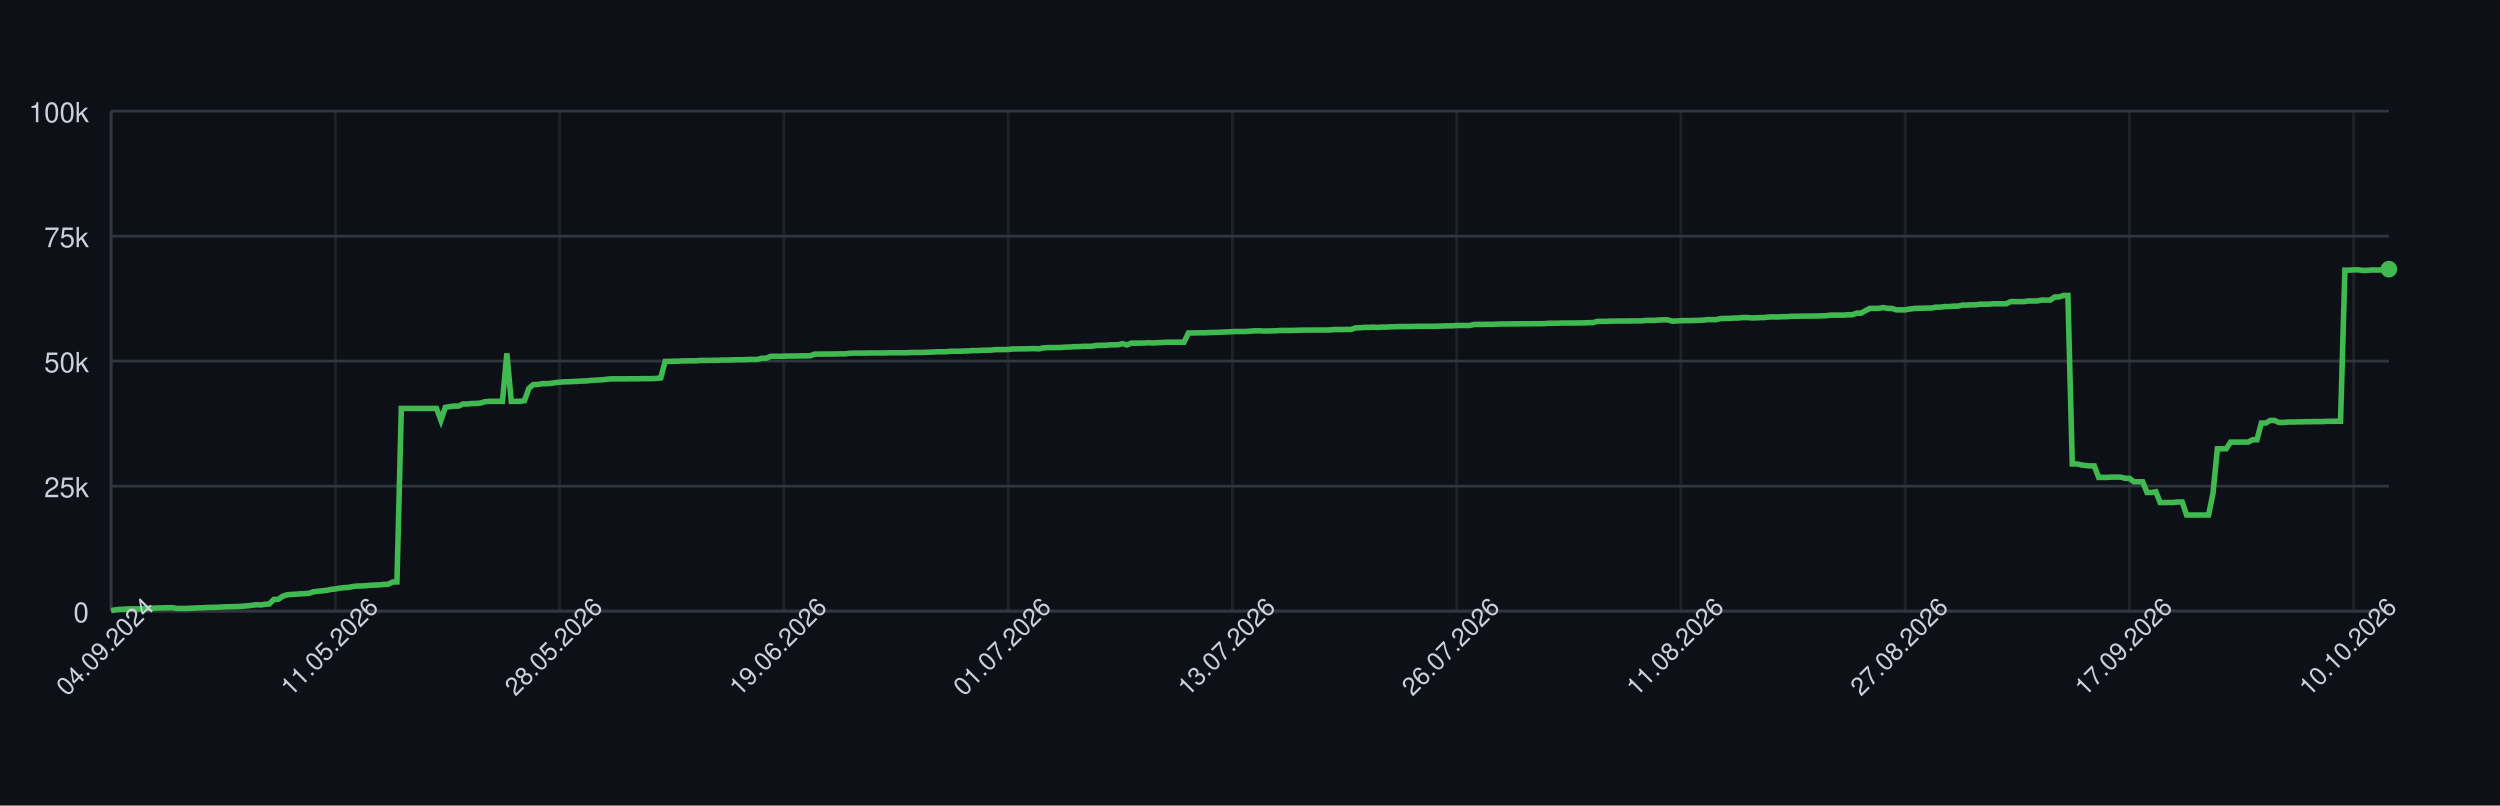
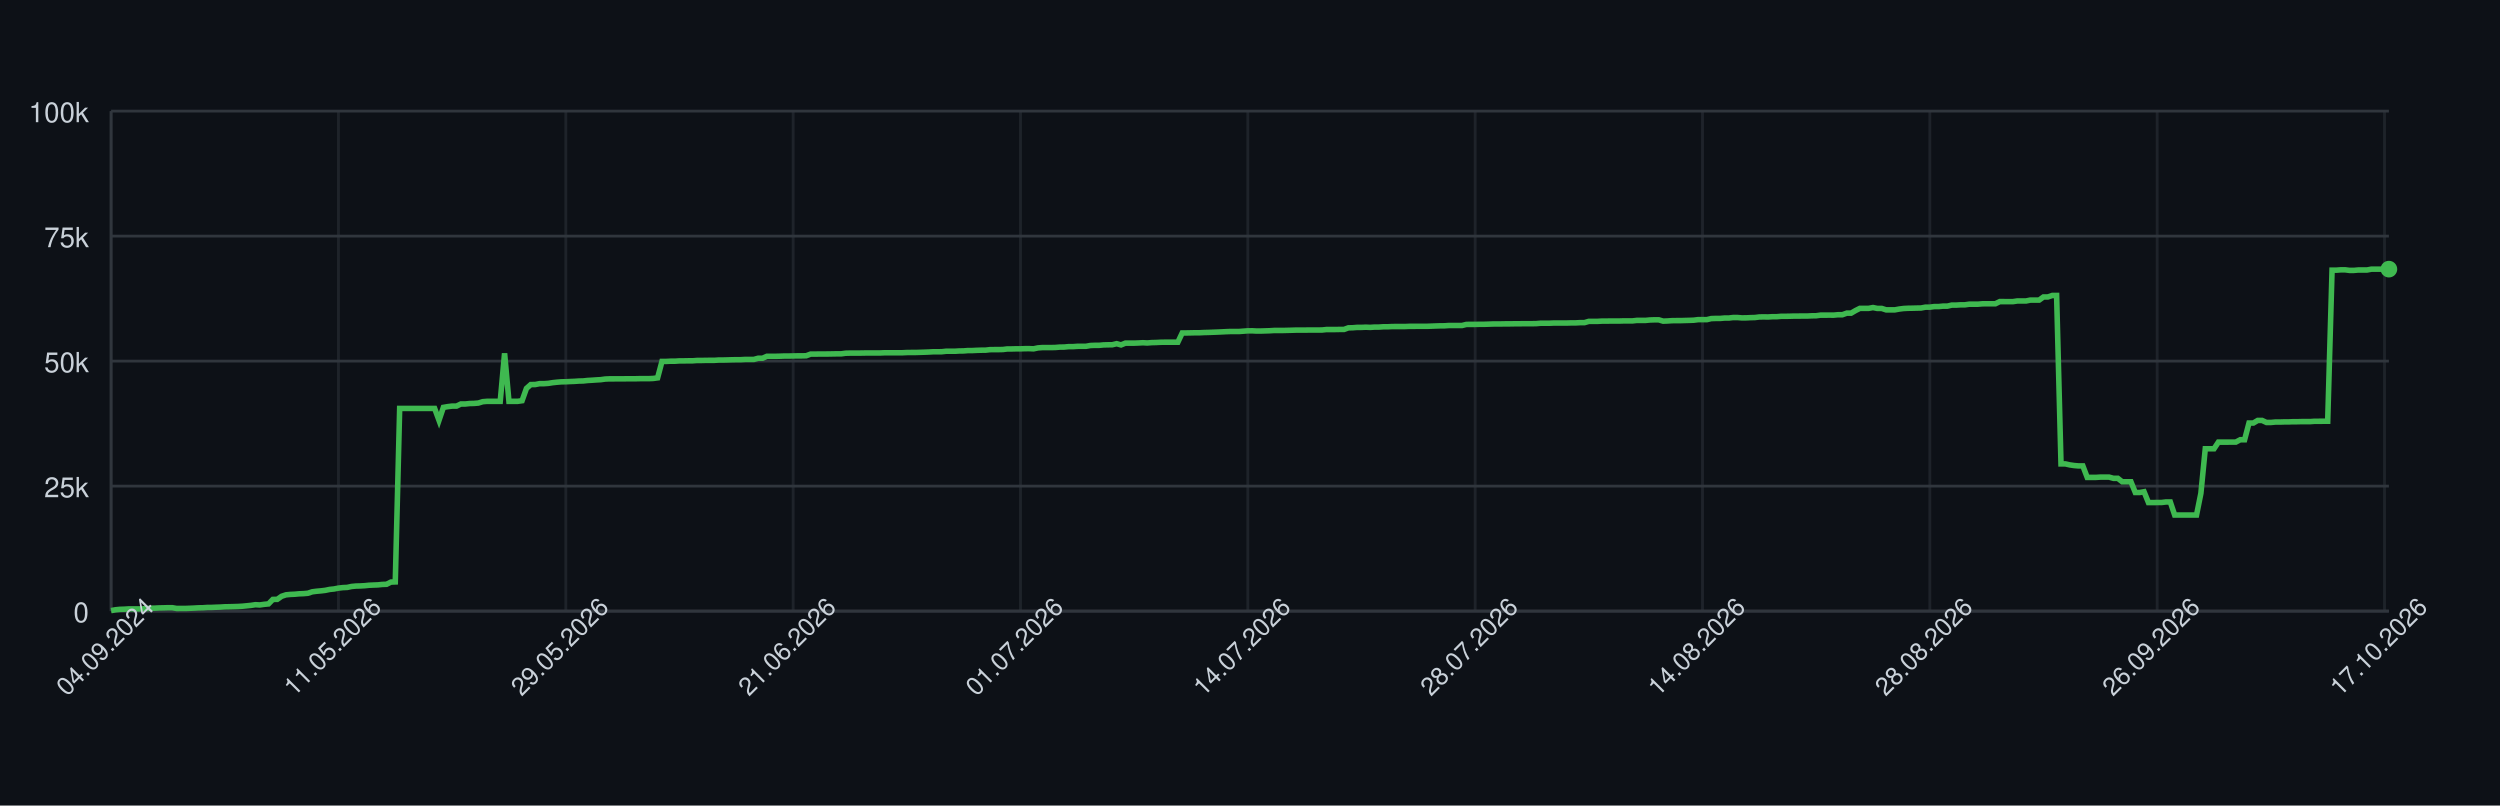
<svg xmlns="http://www.w3.org/2000/svg" width="900" height="290" style="font-family: -apple-system, BlinkMacSystemFont, 'Segoe UI', Helvetica, Arial, sans-serif;">
  <rect width="100%" height="100%" fill="#0d1117" />
  <g>
    <line x1="40" y1="220.00" x2="860" y2="220.00" stroke="#30363d" />
    <text x="32" y="224.00" font-size="10" fill="#c9d1d9" text-anchor="end">0</text>
    <line x1="40" y1="175.00" x2="860" y2="175.00" stroke="#30363d" />
    <text x="32" y="179.00" font-size="10" fill="#c9d1d9" text-anchor="end">25k</text>
    <line x1="40" y1="130.00" x2="860" y2="130.00" stroke="#30363d" />
    <text x="32" y="134.00" font-size="10" fill="#c9d1d9" text-anchor="end">50k</text>
    <line x1="40" y1="85.00" x2="860" y2="85.00" stroke="#30363d" />
    <text x="32" y="89.00" font-size="10" fill="#c9d1d9" text-anchor="end">75k</text>
    <line x1="40" y1="40.00" x2="860" y2="40.00" stroke="#30363d" />
    <text x="32" y="44.00" font-size="10" fill="#c9d1d9" text-anchor="end">100k</text>
    <line x1="40.00" y1="40" x2="40.00" y2="220" stroke="#30363d" opacity="0.5" />
-     <line x1="120.73" y1="40" x2="120.73" y2="220" stroke="#30363d" opacity="0.5" />
-     <line x1="201.47" y1="40" x2="201.47" y2="220" stroke="#30363d" opacity="0.5" />
-     <line x1="282.20" y1="40" x2="282.20" y2="220" stroke="#30363d" opacity="0.5" />
-     <line x1="362.93" y1="40" x2="362.93" y2="220" stroke="#30363d" opacity="0.5" />
-     <line x1="443.67" y1="40" x2="443.67" y2="220" stroke="#30363d" opacity="0.5" />
-     <line x1="524.40" y1="40" x2="524.40" y2="220" stroke="#30363d" opacity="0.5" />
-     <line x1="605.14" y1="40" x2="605.14" y2="220" stroke="#30363d" opacity="0.5" />
-     <line x1="685.87" y1="40" x2="685.87" y2="220" stroke="#30363d" opacity="0.5" />
-     <line x1="766.60" y1="40" x2="766.60" y2="220" stroke="#30363d" opacity="0.5" />
-     <line x1="847.34" y1="40" x2="847.34" y2="220" stroke="#30363d" opacity="0.5" />
+     <line x1="121.84" y1="40" x2="121.84" y2="220" stroke="#30363d" opacity="0.5" />
+     <line x1="203.69" y1="40" x2="203.69" y2="220" stroke="#30363d" opacity="0.5" />
+     <line x1="285.53" y1="40" x2="285.53" y2="220" stroke="#30363d" opacity="0.5" />
+     <line x1="367.37" y1="40" x2="367.37" y2="220" stroke="#30363d" opacity="0.5" />
+     <line x1="449.21" y1="40" x2="449.21" y2="220" stroke="#30363d" opacity="0.5" />
+     <line x1="531.06" y1="40" x2="531.06" y2="220" stroke="#30363d" opacity="0.5" />
+     <line x1="612.90" y1="40" x2="612.90" y2="220" stroke="#30363d" opacity="0.5" />
+     <line x1="694.74" y1="40" x2="694.74" y2="220" stroke="#30363d" opacity="0.5" />
+     <line x1="776.58" y1="40" x2="776.58" y2="220" stroke="#30363d" opacity="0.5" />
+     <line x1="858.43" y1="40" x2="858.43" y2="220" stroke="#30363d" opacity="0.5" />
    <line x1="40" y1="220" x2="860" y2="220" stroke="#30363d" />
    <line x1="40" y1="40" x2="40" y2="220" stroke="#30363d" />
-     <path d="M 40.00 219.82 L 41.58 219.52 L 43.17 219.36 L 44.75 219.31 L 46.33 219.21 L 47.92 219.21 L 49.50 219.21 L 51.08 219.21 L 52.66 219.10 L 54.25 218.97 L 55.83 218.93 L 57.41 218.85 L 59.00 218.82 L 60.58 218.77 L 62.16 218.77 L 63.75 219.05 L 65.33 219.04 L 66.91 219.04 L 68.49 218.98 L 70.08 218.91 L 71.66 218.82 L 73.24 218.79 L 74.83 218.68 L 76.41 218.67 L 77.99 218.60 L 79.58 218.55 L 81.16 218.45 L 82.74 218.42 L 84.32 218.38 L 85.91 218.33 L 87.49 218.24 L 89.07 218.09 L 90.66 217.93 L 92.24 217.69 L 93.82 217.78 L 95.41 217.56 L 96.99 217.40 L 98.57 215.79 L 100.15 215.77 L 101.74 214.66 L 103.32 214.14 L 104.90 213.99 L 106.49 213.92 L 108.07 213.77 L 109.65 213.71 L 111.24 213.57 L 112.82 213.05 L 114.40 212.85 L 115.98 212.71 L 117.57 212.52 L 119.15 212.19 L 120.73 212.03 L 122.32 211.72 L 123.90 211.54 L 125.48 211.47 L 127.07 211.13 L 128.65 210.98 L 130.23 210.94 L 131.81 210.85 L 133.40 210.69 L 134.98 210.62 L 136.56 210.56 L 138.15 210.40 L 139.73 210.34 L 141.31 209.55 L 142.90 209.49 L 144.48 147.04 L 146.06 147.04 L 147.64 147.04 L 149.23 147.04 L 150.81 147.04 L 152.39 147.04 L 153.98 147.04 L 155.56 147.04 L 157.14 147.04 L 158.73 151.31 L 160.31 146.66 L 161.89 146.39 L 163.47 146.20 L 165.06 146.20 L 166.64 145.44 L 168.22 145.44 L 169.81 145.27 L 171.39 145.23 L 172.97 145.10 L 174.56 144.61 L 176.14 144.48 L 177.72 144.48 L 179.31 144.48 L 180.89 144.48 L 182.47 127.19 L 184.05 144.48 L 185.64 144.48 L 187.22 144.48 L 188.80 144.25 L 190.39 139.83 L 191.97 138.44 L 193.55 138.43 L 195.14 138.12 L 196.72 138.12 L 198.30 138.01 L 199.88 137.76 L 201.47 137.59 L 203.05 137.46 L 204.63 137.43 L 206.22 137.35 L 207.80 137.29 L 209.38 137.18 L 210.97 137.14 L 212.55 136.97 L 214.13 136.88 L 215.71 136.77 L 217.30 136.68 L 218.88 136.46 L 220.46 136.39 L 222.05 136.39 L 223.63 136.38 L 225.21 136.38 L 226.80 136.36 L 228.38 136.35 L 229.96 136.35 L 231.54 136.31 L 233.13 136.31 L 234.71 136.31 L 236.29 136.24 L 237.88 136.03 L 239.46 130.11 L 241.04 130.11 L 242.63 130.03 L 244.21 130.03 L 245.79 129.92 L 247.37 129.92 L 248.96 129.89 L 250.54 129.89 L 252.12 129.77 L 253.71 129.77 L 255.29 129.73 L 256.87 129.72 L 258.46 129.72 L 260.04 129.61 L 261.62 129.61 L 263.20 129.57 L 264.79 129.52 L 266.37 129.49 L 267.95 129.49 L 269.54 129.40 L 271.12 129.40 L 272.70 129.40 L 274.29 128.97 L 275.87 128.97 L 277.45 128.27 L 279.03 128.27 L 280.62 128.27 L 282.20 128.23 L 283.78 128.17 L 285.37 128.17 L 286.95 128.14 L 288.53 128.11 L 290.12 128.11 L 291.70 128.07 L 293.28 127.48 L 294.86 127.48 L 296.45 127.45 L 298.03 127.45 L 299.61 127.44 L 301.20 127.41 L 302.78 127.38 L 304.36 127.38 L 305.95 127.16 L 307.53 127.12 L 309.11 127.12 L 310.69 127.12 L 312.28 127.09 L 313.86 127.06 L 315.44 127.06 L 317.03 127.06 L 318.61 127.06 L 320.19 126.99 L 321.78 126.99 L 323.36 126.99 L 324.94 126.99 L 326.53 126.99 L 328.11 126.91 L 329.69 126.89 L 331.27 126.89 L 332.86 126.84 L 334.44 126.79 L 336.02 126.73 L 337.61 126.64 L 339.19 126.64 L 340.77 126.62 L 342.36 126.45 L 343.94 126.45 L 345.52 126.45 L 347.10 126.35 L 348.69 126.33 L 350.27 126.20 L 351.85 126.20 L 353.44 126.12 L 355.02 126.07 L 356.60 126.06 L 358.19 125.88 L 359.77 125.86 L 361.35 125.86 L 362.93 125.82 L 364.52 125.62 L 366.10 125.62 L 367.68 125.58 L 369.27 125.58 L 370.85 125.52 L 372.43 125.51 L 374.02 125.58 L 375.60 125.24 L 377.18 125.13 L 378.76 125.13 L 380.35 125.13 L 381.93 125.09 L 383.51 124.96 L 385.10 124.94 L 386.68 124.79 L 388.26 124.79 L 389.85 124.68 L 391.43 124.66 L 393.01 124.66 L 394.59 124.38 L 396.18 124.32 L 397.76 124.32 L 399.34 124.17 L 400.93 124.13 L 402.51 124.11 L 404.09 123.73 L 405.68 124.17 L 407.26 123.53 L 408.84 123.53 L 410.42 123.53 L 412.01 123.47 L 413.59 123.38 L 415.17 123.47 L 416.76 123.34 L 418.34 123.30 L 419.92 123.22 L 421.51 123.19 L 423.09 123.19 L 424.67 123.19 L 426.25 123.20 L 427.84 119.86 L 429.42 119.86 L 431.00 119.83 L 432.59 119.79 L 434.17 119.79 L 435.75 119.71 L 437.34 119.67 L 438.92 119.61 L 440.50 119.55 L 442.08 119.48 L 443.67 119.40 L 445.25 119.34 L 446.83 119.34 L 448.42 119.34 L 450.00 119.22 L 451.58 119.10 L 453.17 119.09 L 454.75 119.18 L 456.33 119.17 L 457.92 119.12 L 459.50 119.07 L 461.08 118.97 L 462.66 118.97 L 464.25 118.97 L 465.83 118.93 L 467.41 118.89 L 469.00 118.84 L 470.58 118.84 L 472.16 118.84 L 473.75 118.81 L 475.33 118.81 L 476.91 118.81 L 478.49 118.80 L 480.08 118.63 L 481.66 118.63 L 483.24 118.63 L 484.83 118.60 L 486.41 118.60 L 487.99 118.03 L 489.58 117.99 L 491.16 117.86 L 492.74 117.86 L 494.32 117.79 L 495.91 117.86 L 497.49 117.75 L 499.07 117.75 L 500.66 117.64 L 502.24 117.64 L 503.82 117.56 L 505.41 117.55 L 506.99 117.55 L 508.57 117.55 L 510.15 117.48 L 511.74 117.48 L 513.32 117.47 L 514.90 117.47 L 516.49 117.47 L 518.07 117.41 L 519.65 117.35 L 521.24 117.30 L 522.82 117.29 L 524.40 117.18 L 525.98 117.18 L 527.57 117.18 L 529.15 117.18 L 530.73 116.79 L 532.32 116.78 L 533.90 116.78 L 535.48 116.75 L 537.07 116.75 L 538.65 116.70 L 540.23 116.64 L 541.81 116.62 L 543.40 116.62 L 544.98 116.59 L 546.56 116.59 L 548.15 116.56 L 549.73 116.56 L 551.31 116.53 L 552.90 116.53 L 554.48 116.53 L 556.06 116.50 L 557.64 116.36 L 559.23 116.36 L 560.81 116.36 L 562.39 116.29 L 563.98 116.29 L 565.56 116.29 L 567.14 116.29 L 568.73 116.24 L 570.31 116.24 L 571.89 116.15 L 573.47 116.15 L 575.06 115.69 L 576.64 115.69 L 578.22 115.69 L 579.81 115.60 L 581.39 115.60 L 582.97 115.57 L 584.56 115.57 L 586.14 115.57 L 587.72 115.52 L 589.31 115.52 L 590.89 115.52 L 592.47 115.34 L 594.05 115.34 L 595.64 115.34 L 597.22 115.19 L 598.80 115.14 L 600.39 115.14 L 601.97 115.61 L 603.55 115.55 L 605.14 115.44 L 606.72 115.42 L 608.30 115.42 L 609.88 115.37 L 611.47 115.33 L 613.05 115.27 L 614.63 115.07 L 616.22 115.07 L 617.80 115.07 L 619.38 114.69 L 620.97 114.64 L 622.55 114.64 L 624.13 114.50 L 625.71 114.50 L 627.30 114.31 L 628.88 114.31 L 630.46 114.44 L 632.05 114.43 L 633.63 114.35 L 635.21 114.31 L 636.80 114.11 L 638.38 114.08 L 639.96 114.11 L 641.54 114.01 L 643.13 114.01 L 644.71 113.87 L 646.29 113.87 L 647.88 113.84 L 649.46 113.79 L 651.04 113.79 L 652.63 113.77 L 654.21 113.77 L 655.79 113.69 L 657.37 113.67 L 658.96 113.45 L 660.54 113.45 L 662.12 113.44 L 663.71 113.45 L 665.29 113.30 L 666.87 113.30 L 668.46 112.73 L 670.04 112.73 L 671.62 111.81 L 673.20 111.01 L 674.79 111.01 L 676.37 111.01 L 677.95 110.72 L 679.54 111.04 L 681.12 111.04 L 682.70 111.55 L 684.29 111.55 L 685.87 111.55 L 687.45 111.26 L 689.03 111.06 L 690.62 110.98 L 692.20 110.95 L 693.78 110.91 L 695.37 110.88 L 696.95 110.58 L 698.53 110.58 L 700.12 110.37 L 701.70 110.37 L 703.28 110.21 L 704.86 110.21 L 706.45 109.84 L 708.03 109.84 L 709.61 109.74 L 711.20 109.74 L 712.78 109.51 L 714.36 109.51 L 715.95 109.51 L 717.53 109.37 L 719.11 109.35 L 720.69 109.35 L 722.28 109.35 L 723.86 108.58 L 725.44 108.58 L 727.03 108.59 L 728.61 108.59 L 730.19 108.35 L 731.78 108.35 L 733.36 108.35 L 734.94 108.03 L 736.53 108.03 L 738.11 108.03 L 739.69 106.90 L 741.27 106.90 L 742.86 106.37 L 744.44 106.37 L 746.02 167.00 L 747.61 167.00 L 749.19 167.36 L 750.77 167.59 L 752.36 167.73 L 753.94 167.73 L 755.52 171.86 L 757.10 171.86 L 758.69 171.86 L 760.27 171.76 L 761.85 171.76 L 763.44 171.76 L 765.02 172.20 L 766.60 172.20 L 768.19 173.44 L 769.77 173.44 L 771.35 173.44 L 772.93 177.30 L 774.52 177.30 L 776.10 177.02 L 777.68 180.93 L 779.27 180.93 L 780.85 180.90 L 782.43 180.90 L 784.02 180.71 L 785.60 180.71 L 787.18 185.41 L 788.76 185.41 L 790.35 185.41 L 791.93 185.41 L 793.51 185.41 L 795.10 185.41 L 796.68 177.59 L 798.26 161.56 L 799.85 161.56 L 801.43 161.56 L 803.01 159.17 L 804.59 159.17 L 806.18 159.17 L 807.76 159.15 L 809.34 159.15 L 810.93 158.30 L 812.51 158.30 L 814.09 152.29 L 815.68 152.29 L 817.26 151.36 L 818.84 151.36 L 820.42 152.09 L 822.01 152.09 L 823.59 151.94 L 825.17 151.94 L 826.76 151.89 L 828.34 151.89 L 829.92 151.82 L 831.51 151.82 L 833.09 151.78 L 834.67 151.78 L 836.25 151.78 L 837.84 151.66 L 839.42 151.66 L 841.00 151.65 L 842.59 151.65 L 844.17 97.26 L 845.75 97.26 L 847.34 97.14 L 848.92 97.14 L 850.50 97.34 L 852.08 97.34 L 853.67 97.20 L 855.25 97.20 L 856.83 97.20 L 858.42 96.90 L 860.00 96.90" fill="none" stroke="#3fb950" stroke-width="2" />
-     <circle cx="860.00" cy="96.90" r="3" fill="#3fb950" />
+     <path d="M 40.00 219.82 L 41.57 219.52 L 43.15 219.36 L 44.72 219.31 L 46.30 219.21 L 47.87 219.21 L 49.44 219.21 L 51.02 219.21 L 52.59 219.10 L 54.17 218.97 L 55.74 218.93 L 57.31 218.85 L 58.89 218.82 L 60.46 218.77 L 62.03 218.77 L 63.61 219.05 L 65.18 219.04 L 66.76 219.04 L 68.33 218.98 L 69.90 218.91 L 71.48 218.82 L 73.05 218.79 L 74.63 218.68 L 76.20 218.67 L 77.77 218.60 L 79.35 218.55 L 80.92 218.45 L 82.50 218.42 L 84.07 218.38 L 85.64 218.33 L 87.22 218.24 L 88.79 218.09 L 90.36 217.93 L 91.94 217.69 L 93.51 217.78 L 95.09 217.56 L 96.66 217.40 L 98.23 215.79 L 99.81 215.77 L 101.38 214.66 L 102.96 214.14 L 104.53 213.99 L 106.10 213.92 L 107.68 213.77 L 109.25 213.71 L 110.83 213.57 L 112.40 213.05 L 113.97 212.85 L 115.55 212.71 L 117.12 212.52 L 118.69 212.19 L 120.27 212.03 L 121.84 211.72 L 123.42 211.54 L 124.99 211.47 L 126.56 211.13 L 128.14 210.98 L 129.71 210.94 L 131.29 210.85 L 132.86 210.69 L 134.43 210.62 L 136.01 210.56 L 137.58 210.40 L 139.16 210.34 L 140.73 209.55 L 142.30 209.49 L 143.88 147.04 L 145.45 147.04 L 147.02 147.04 L 148.60 147.04 L 150.17 147.04 L 151.75 147.04 L 153.32 147.04 L 154.89 147.04 L 156.47 147.04 L 158.04 151.31 L 159.62 146.66 L 161.19 146.39 L 162.76 146.20 L 164.34 146.20 L 165.91 145.44 L 167.49 145.44 L 169.06 145.27 L 170.63 145.23 L 172.21 145.10 L 173.78 144.61 L 175.36 144.48 L 176.93 144.48 L 178.50 144.48 L 180.08 144.48 L 181.65 127.19 L 183.22 144.48 L 184.80 144.48 L 186.37 144.48 L 187.95 144.25 L 189.52 139.83 L 191.09 138.44 L 192.67 138.43 L 194.24 138.12 L 195.82 138.12 L 197.39 138.01 L 198.96 137.76 L 200.54 137.59 L 202.11 137.46 L 203.69 137.43 L 205.26 137.35 L 206.83 137.29 L 208.41 137.18 L 209.98 137.14 L 211.55 136.97 L 213.13 136.88 L 214.70 136.77 L 216.28 136.68 L 217.85 136.46 L 219.42 136.39 L 221.00 136.39 L 222.57 136.38 L 224.15 136.38 L 225.72 136.36 L 227.29 136.35 L 228.87 136.35 L 230.44 136.31 L 232.02 136.31 L 233.59 136.31 L 235.16 136.24 L 236.74 136.03 L 238.31 130.11 L 239.88 130.11 L 241.46 130.03 L 243.03 130.03 L 244.61 129.92 L 246.18 129.92 L 247.75 129.89 L 249.33 129.89 L 250.90 129.77 L 252.48 129.77 L 254.05 129.73 L 255.62 129.72 L 257.20 129.72 L 258.77 129.61 L 260.35 129.61 L 261.92 129.57 L 263.49 129.52 L 265.07 129.49 L 266.64 129.49 L 268.21 129.40 L 269.79 129.40 L 271.36 129.40 L 272.94 128.97 L 274.51 128.97 L 276.08 128.27 L 277.66 128.27 L 279.23 128.27 L 280.81 128.23 L 282.38 128.17 L 283.95 128.17 L 285.53 128.14 L 287.10 128.11 L 288.68 128.11 L 290.25 128.07 L 291.82 127.48 L 293.40 127.48 L 294.97 127.45 L 296.55 127.45 L 298.12 127.44 L 299.69 127.41 L 301.27 127.38 L 302.84 127.38 L 304.41 127.16 L 305.99 127.12 L 307.56 127.12 L 309.14 127.12 L 310.71 127.09 L 312.28 127.06 L 313.86 127.06 L 315.43 127.06 L 317.01 127.06 L 318.58 126.99 L 320.15 126.99 L 321.73 126.99 L 323.30 126.99 L 324.88 126.99 L 326.45 126.91 L 328.02 126.89 L 329.60 126.89 L 331.17 126.84 L 332.74 126.79 L 334.32 126.73 L 335.89 126.64 L 337.47 126.64 L 339.04 126.62 L 340.61 126.45 L 342.19 126.45 L 343.76 126.45 L 345.34 126.35 L 346.91 126.33 L 348.48 126.20 L 350.06 126.20 L 351.63 126.12 L 353.21 126.07 L 354.78 126.06 L 356.35 125.88 L 357.93 125.86 L 359.50 125.86 L 361.07 125.82 L 362.65 125.62 L 364.22 125.62 L 365.80 125.58 L 367.37 125.58 L 368.94 125.52 L 370.52 125.51 L 372.09 125.58 L 373.67 125.24 L 375.24 125.13 L 376.81 125.13 L 378.39 125.13 L 379.96 125.09 L 381.54 124.96 L 383.11 124.94 L 384.68 124.79 L 386.26 124.79 L 387.83 124.68 L 389.40 124.66 L 390.98 124.66 L 392.55 124.38 L 394.13 124.32 L 395.70 124.32 L 397.27 124.17 L 398.85 124.13 L 400.42 124.11 L 402.00 123.73 L 403.57 124.17 L 405.14 123.53 L 406.72 123.53 L 408.29 123.53 L 409.87 123.47 L 411.44 123.38 L 413.01 123.47 L 414.59 123.34 L 416.16 123.30 L 417.74 123.22 L 419.31 123.19 L 420.88 123.19 L 422.46 123.19 L 424.03 123.20 L 425.60 119.86 L 427.18 119.86 L 428.75 119.83 L 430.33 119.79 L 431.90 119.79 L 433.47 119.71 L 435.05 119.67 L 436.62 119.61 L 438.20 119.55 L 439.77 119.48 L 441.34 119.40 L 442.92 119.34 L 444.49 119.34 L 446.07 119.34 L 447.64 119.22 L 449.21 119.10 L 450.79 119.09 L 452.36 119.18 L 453.93 119.17 L 455.51 119.12 L 457.08 119.07 L 458.66 118.97 L 460.23 118.97 L 461.80 118.97 L 463.38 118.93 L 464.95 118.89 L 466.53 118.84 L 468.10 118.84 L 469.67 118.84 L 471.25 118.81 L 472.82 118.81 L 474.40 118.81 L 475.97 118.80 L 477.54 118.63 L 479.12 118.63 L 480.69 118.63 L 482.26 118.60 L 483.84 118.60 L 485.41 118.03 L 486.99 117.99 L 488.56 117.86 L 490.13 117.86 L 491.71 117.79 L 493.28 117.86 L 494.86 117.75 L 496.43 117.75 L 498.00 117.64 L 499.58 117.64 L 501.15 117.56 L 502.73 117.55 L 504.30 117.55 L 505.87 117.55 L 507.45 117.48 L 509.02 117.48 L 510.60 117.47 L 512.17 117.47 L 513.74 117.47 L 515.32 117.41 L 516.89 117.35 L 518.46 117.30 L 520.04 117.29 L 521.61 117.18 L 523.19 117.18 L 524.76 117.18 L 526.33 117.18 L 527.91 116.79 L 529.48 116.78 L 531.06 116.78 L 532.63 116.75 L 534.20 116.75 L 535.78 116.70 L 537.35 116.64 L 538.93 116.62 L 540.50 116.62 L 542.07 116.59 L 543.65 116.59 L 545.22 116.56 L 546.79 116.56 L 548.37 116.53 L 549.94 116.53 L 551.52 116.53 L 553.09 116.50 L 554.66 116.36 L 556.24 116.36 L 557.81 116.36 L 559.39 116.29 L 560.96 116.29 L 562.53 116.29 L 564.11 116.29 L 565.68 116.24 L 567.26 116.24 L 568.83 116.15 L 570.40 116.15 L 571.98 115.69 L 573.55 115.69 L 575.12 115.69 L 576.70 115.60 L 578.27 115.60 L 579.85 115.57 L 581.42 115.57 L 582.99 115.57 L 584.57 115.52 L 586.14 115.52 L 587.72 115.52 L 589.29 115.34 L 590.86 115.34 L 592.44 115.34 L 594.01 115.19 L 595.59 115.14 L 597.16 115.14 L 598.73 115.61 L 600.31 115.55 L 601.88 115.44 L 603.45 115.42 L 605.03 115.42 L 606.60 115.37 L 608.18 115.33 L 609.75 115.27 L 611.32 115.07 L 612.90 115.07 L 614.47 115.07 L 616.05 114.69 L 617.62 114.64 L 619.19 114.64 L 620.77 114.50 L 622.34 114.50 L 623.92 114.31 L 625.49 114.31 L 627.06 114.44 L 628.64 114.43 L 630.21 114.35 L 631.79 114.31 L 633.36 114.11 L 634.93 114.08 L 636.51 114.11 L 638.08 114.01 L 639.65 114.01 L 641.23 113.87 L 642.80 113.87 L 644.38 113.84 L 645.95 113.79 L 647.52 113.79 L 649.10 113.77 L 650.67 113.77 L 652.25 113.69 L 653.82 113.67 L 655.39 113.45 L 656.97 113.45 L 658.54 113.44 L 660.12 113.45 L 661.69 113.30 L 663.26 113.30 L 664.84 112.73 L 666.41 112.73 L 667.98 111.81 L 669.56 111.01 L 671.13 111.01 L 672.71 111.01 L 674.28 110.72 L 675.85 111.04 L 677.43 111.04 L 679.00 111.55 L 680.58 111.55 L 682.15 111.55 L 683.72 111.26 L 685.30 111.06 L 686.87 110.98 L 688.45 110.95 L 690.02 110.91 L 691.59 110.88 L 693.17 110.58 L 694.74 110.58 L 696.31 110.37 L 697.89 110.37 L 699.46 110.21 L 701.04 110.21 L 702.61 109.84 L 704.18 109.84 L 705.76 109.74 L 707.33 109.74 L 708.91 109.51 L 710.48 109.51 L 712.05 109.51 L 713.63 109.37 L 715.20 109.35 L 716.78 109.35 L 718.35 109.35 L 719.92 108.58 L 721.50 108.58 L 723.07 108.59 L 724.64 108.59 L 726.22 108.35 L 727.79 108.35 L 729.37 108.35 L 730.94 108.03 L 732.51 108.03 L 734.09 108.03 L 735.66 106.90 L 737.24 106.90 L 738.81 106.37 L 740.38 106.37 L 741.96 167.00 L 743.53 167.00 L 745.11 167.36 L 746.68 167.59 L 748.25 167.73 L 749.83 167.73 L 751.40 171.86 L 752.98 171.86 L 754.55 171.86 L 756.12 171.76 L 757.70 171.76 L 759.27 171.76 L 760.84 172.20 L 762.42 172.20 L 763.99 173.44 L 765.57 173.44 L 767.14 173.44 L 768.71 177.30 L 770.29 177.30 L 771.86 177.02 L 773.44 180.93 L 775.01 180.93 L 776.58 180.90 L 778.16 180.90 L 779.73 180.71 L 781.31 180.71 L 782.88 185.41 L 784.45 185.41 L 786.03 185.41 L 787.60 185.41 L 789.17 185.41 L 790.75 185.41 L 792.32 177.59 L 793.90 161.56 L 795.47 161.56 L 797.04 161.56 L 798.62 159.17 L 800.19 159.17 L 801.77 159.17 L 803.34 159.15 L 804.91 159.15 L 806.49 158.30 L 808.06 158.30 L 809.64 152.29 L 811.21 152.29 L 812.78 151.36 L 814.36 151.36 L 815.93 152.09 L 817.50 152.09 L 819.08 151.94 L 820.65 151.94 L 822.23 151.89 L 823.80 151.89 L 825.37 151.82 L 826.95 151.82 L 828.52 151.78 L 830.10 151.78 L 831.67 151.78 L 833.24 151.66 L 834.82 151.66 L 836.39 151.65 L 837.97 151.65 L 839.54 97.26 L 841.11 97.26 L 842.69 97.14 L 844.26 97.14 L 845.83 97.34 L 847.41 97.34 L 848.98 97.20 L 850.56 97.20 L 852.13 97.20 L 853.70 96.90 L 855.28 96.90 L 856.85 96.90 L 858.43 96.89 L 860.00 96.89" fill="none" stroke="#3fb950" stroke-width="2" />
+     <circle cx="860.00" cy="96.89" r="3" fill="#3fb950" />
    <text x="40.00" y="235.00" font-size="9" fill="#c9d1d9" text-anchor="middle" transform="rotate(-45 40.00 235.00)">04.09.2024</text>
-     <text x="120.73" y="235.00" font-size="9" fill="#c9d1d9" text-anchor="middle" transform="rotate(-45 120.73 235.00)">11.05.2026</text>
-     <text x="201.47" y="235.00" font-size="9" fill="#c9d1d9" text-anchor="middle" transform="rotate(-45 201.47 235.00)">28.05.2026</text>
-     <text x="282.20" y="235.00" font-size="9" fill="#c9d1d9" text-anchor="middle" transform="rotate(-45 282.20 235.00)">19.06.2026</text>
-     <text x="362.93" y="235.00" font-size="9" fill="#c9d1d9" text-anchor="middle" transform="rotate(-45 362.93 235.00)">01.07.2026</text>
-     <text x="443.67" y="235.00" font-size="9" fill="#c9d1d9" text-anchor="middle" transform="rotate(-45 443.67 235.00)">13.07.2026</text>
-     <text x="524.40" y="235.00" font-size="9" fill="#c9d1d9" text-anchor="middle" transform="rotate(-45 524.40 235.00)">26.07.2026</text>
-     <text x="605.14" y="235.00" font-size="9" fill="#c9d1d9" text-anchor="middle" transform="rotate(-45 605.14 235.00)">11.08.2026</text>
-     <text x="685.87" y="235.00" font-size="9" fill="#c9d1d9" text-anchor="middle" transform="rotate(-45 685.87 235.00)">27.08.2026</text>
-     <text x="766.60" y="235.00" font-size="9" fill="#c9d1d9" text-anchor="middle" transform="rotate(-45 766.60 235.00)">17.09.2026</text>
-     <text x="847.34" y="235.00" font-size="9" fill="#c9d1d9" text-anchor="middle" transform="rotate(-45 847.34 235.00)">10.10.2026</text>
+     <text x="121.84" y="235.00" font-size="9" fill="#c9d1d9" text-anchor="middle" transform="rotate(-45 121.84 235.00)">11.05.2026</text>
+     <text x="203.69" y="235.00" font-size="9" fill="#c9d1d9" text-anchor="middle" transform="rotate(-45 203.69 235.00)">29.05.2026</text>
+     <text x="285.53" y="235.00" font-size="9" fill="#c9d1d9" text-anchor="middle" transform="rotate(-45 285.53 235.00)">21.06.2026</text>
+     <text x="367.37" y="235.00" font-size="9" fill="#c9d1d9" text-anchor="middle" transform="rotate(-45 367.37 235.00)">01.07.2026</text>
+     <text x="449.21" y="235.00" font-size="9" fill="#c9d1d9" text-anchor="middle" transform="rotate(-45 449.21 235.00)">14.07.2026</text>
+     <text x="531.06" y="235.00" font-size="9" fill="#c9d1d9" text-anchor="middle" transform="rotate(-45 531.06 235.00)">28.07.2026</text>
+     <text x="612.90" y="235.00" font-size="9" fill="#c9d1d9" text-anchor="middle" transform="rotate(-45 612.90 235.00)">14.08.2026</text>
+     <text x="694.74" y="235.00" font-size="9" fill="#c9d1d9" text-anchor="middle" transform="rotate(-45 694.74 235.00)">28.08.2026</text>
+     <text x="776.58" y="235.00" font-size="9" fill="#c9d1d9" text-anchor="middle" transform="rotate(-45 776.58 235.00)">26.09.2026</text>
+     <text x="858.43" y="235.00" font-size="9" fill="#c9d1d9" text-anchor="middle" transform="rotate(-45 858.43 235.00)">17.10.2026</text>
  </g>
</svg>
